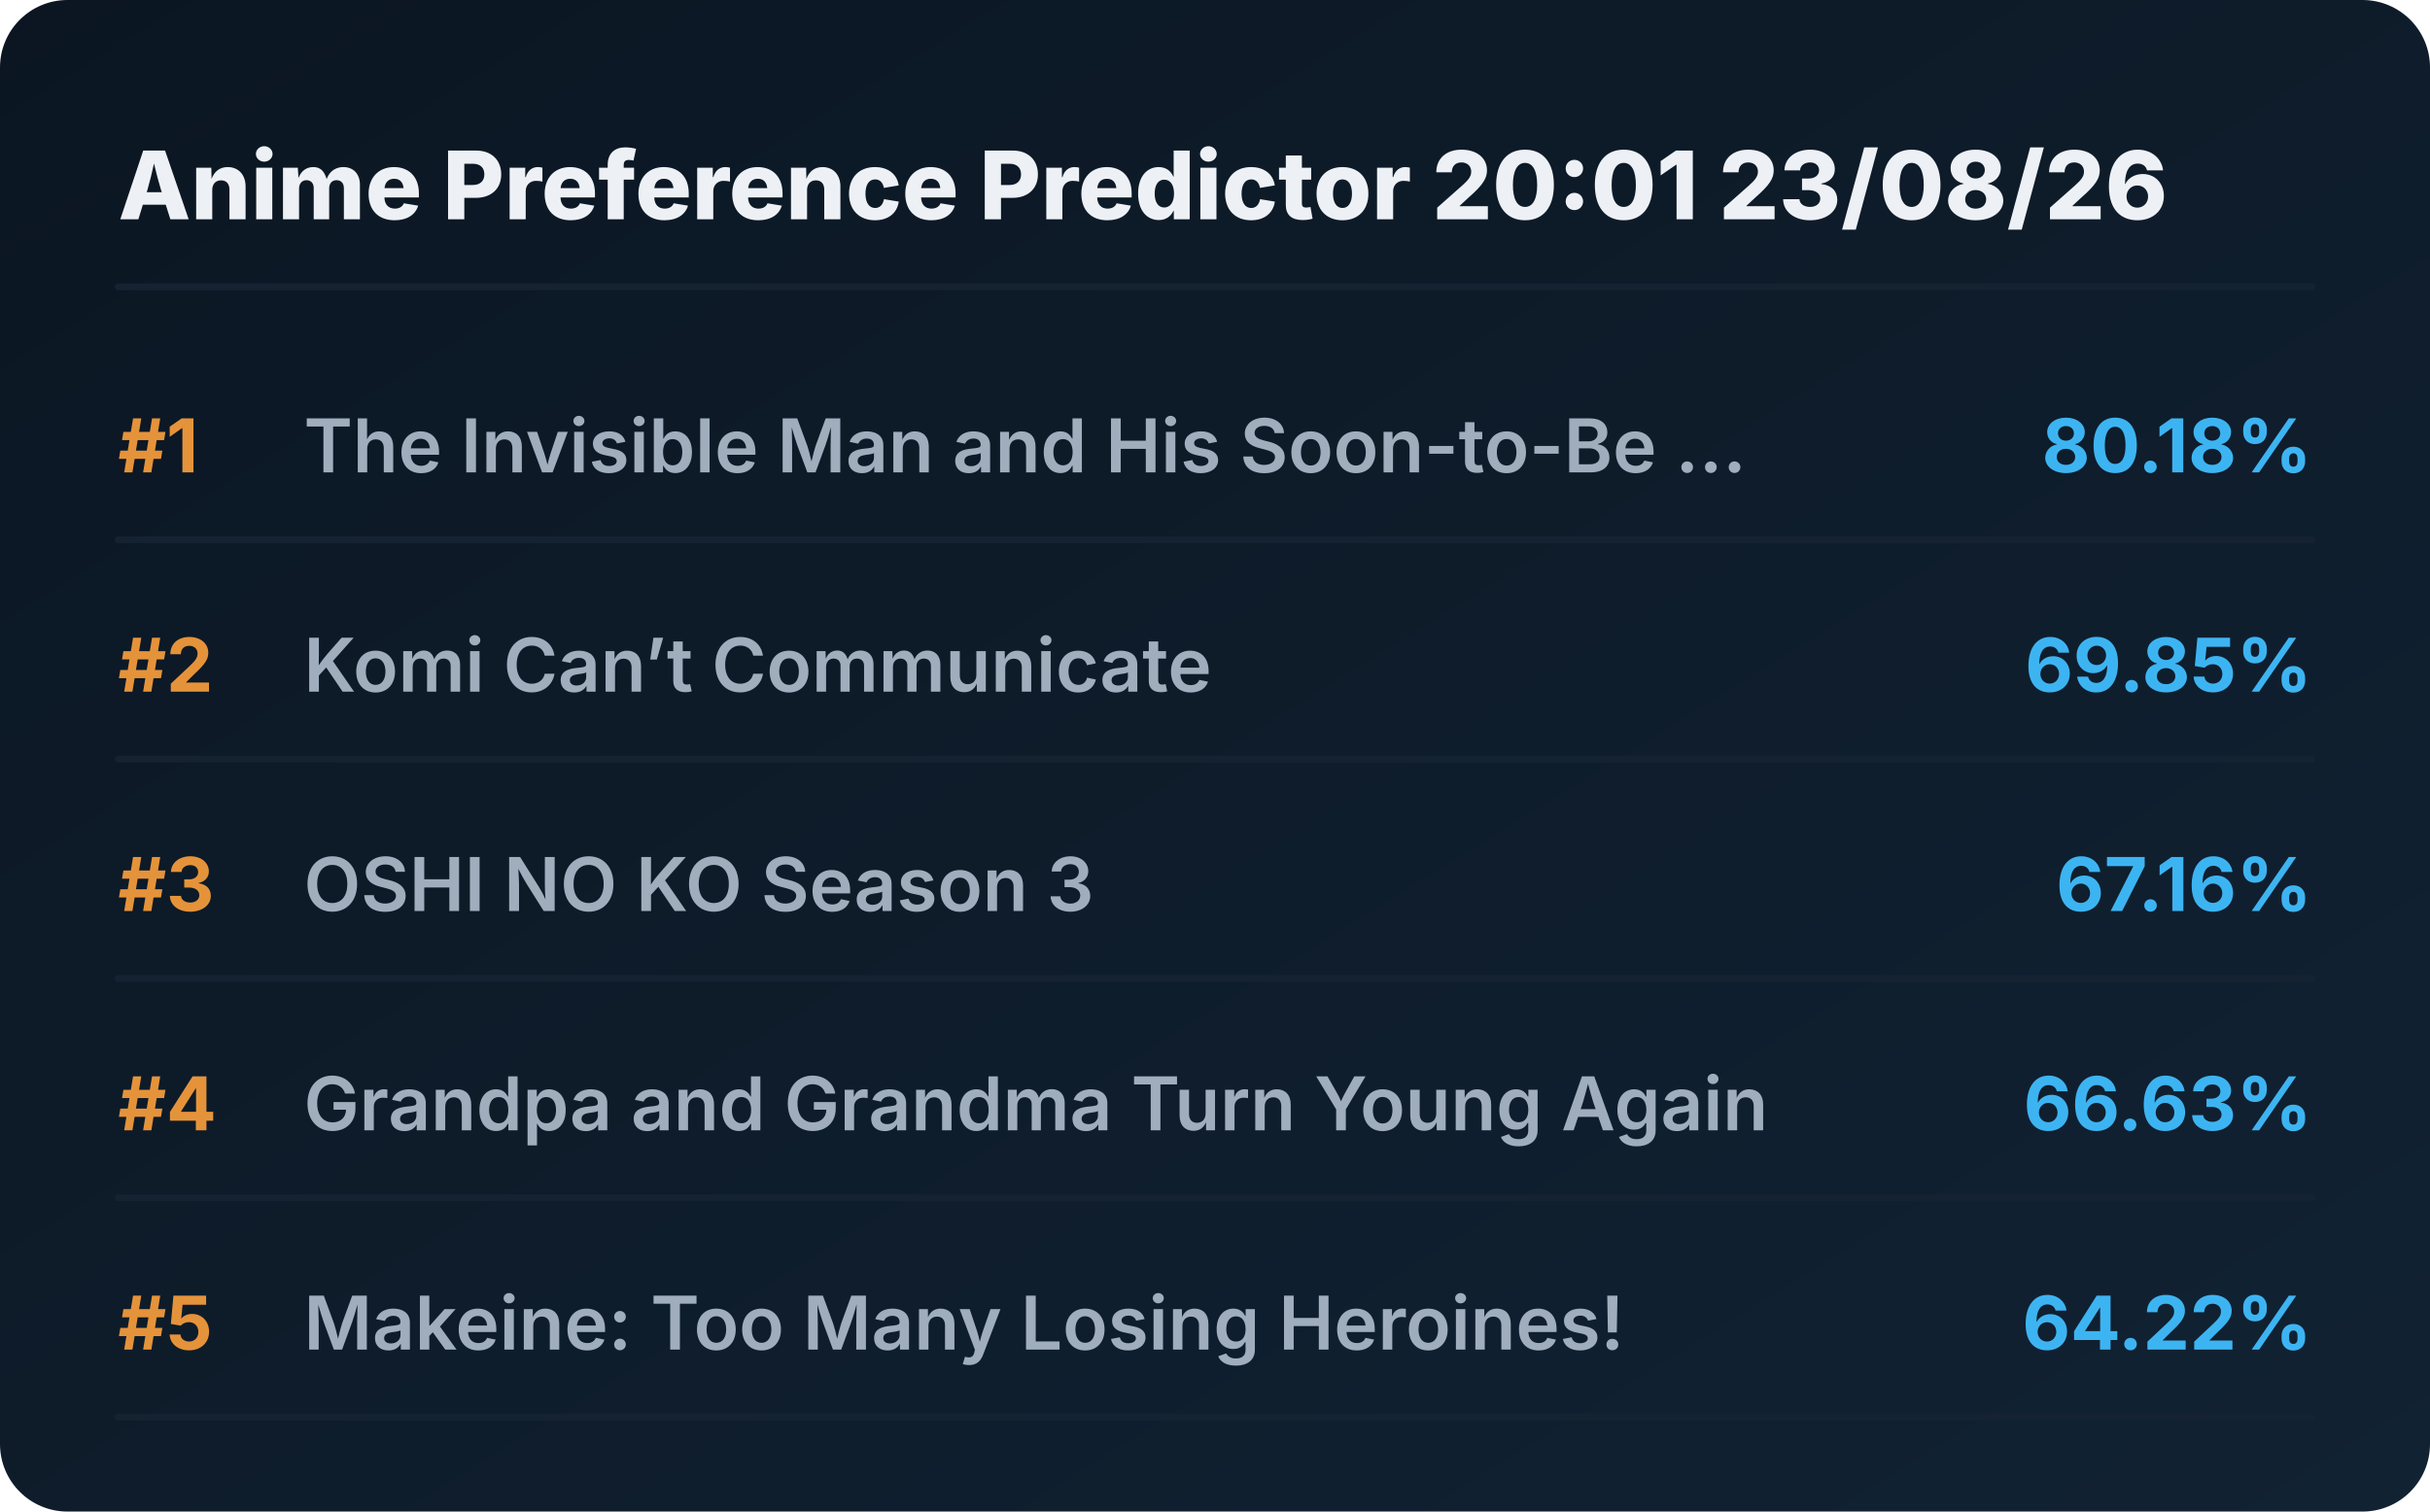
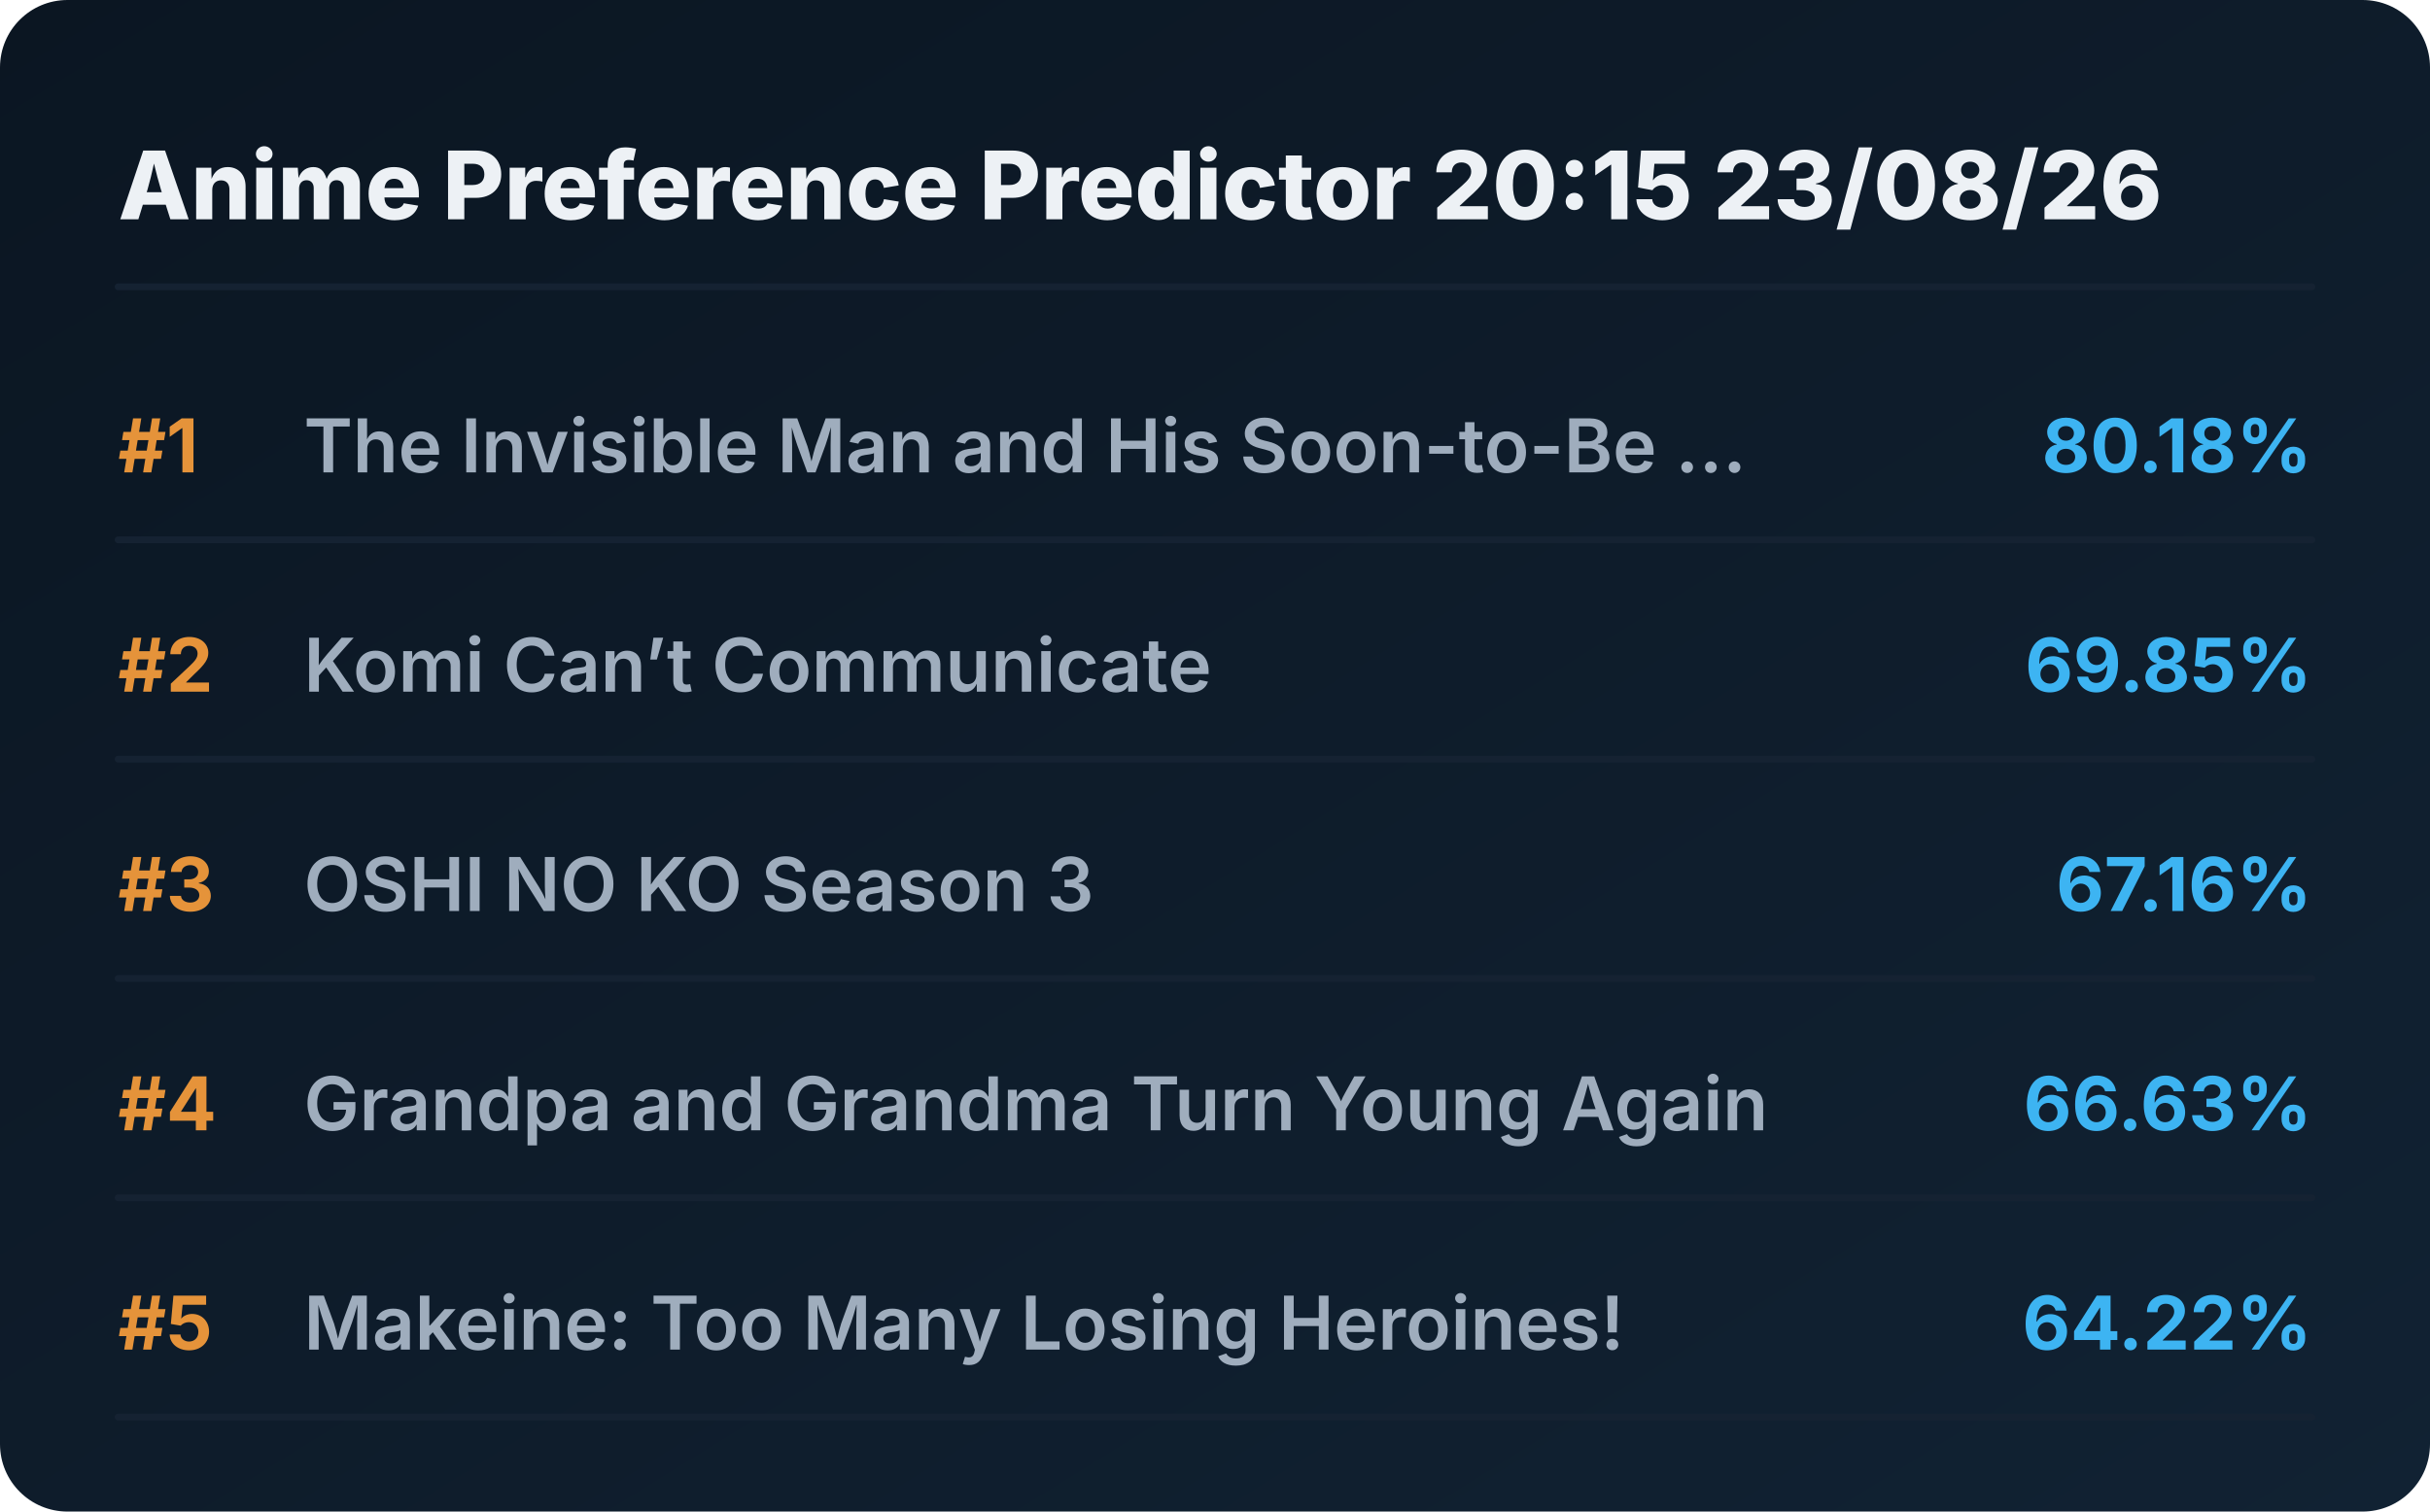
<svg xmlns="http://www.w3.org/2000/svg" viewBox="0 0 720 448" preserveAspectRatio="xMidYMid meet" style="width: 100%; height: auto; max-width: 720px;">
  <defs>
    <linearGradient id="boxGrad" x1="0%" y1="0%" x2="100%" y2="100%">
      <stop offset="0%" stop-color="#0b1622" />
      <stop offset="100%" stop-color="#112233" />
    </linearGradient>
    <clipPath id="titleClip">
      <rect x="90" y="0" width="510" height="100%" />
    </clipPath>
  </defs>
  <style>
    .bg { fill: url(#boxGrad); rx: 20px; }
    .header { font-family: 'Overpass', 'Inter', system-ui, sans-serif; font-weight: 800; font-size: 28px; fill: #edf1f5; }
    .rank { font-family: 'Overpass', 'Inter', system-ui, sans-serif; font-weight: 700; font-size: 22px; fill: #e5933a; }
    .title { font-family: 'Overpass', 'Inter', system-ui, sans-serif; font-weight: 600; font-size: 22px; fill: #9fadbd; }
    .score { font-family: 'Overpass', 'Inter', system-ui, sans-serif; font-weight: 700; font-size: 22px; fill: #3db4f2; }
    .line { stroke: #152232; stroke-width: 2; stroke-linecap: round; }
  </style>
  <rect class="bg" width="720" height="448" />
-   <text x="35" y="65" class="header">Anime Preference Predictor 20:01 23/08/26</text>
+   <text x="35" y="65" class="header">Anime Preference Predictor 20:15 23/08/26</text>
  <line x1="35" y1="85" x2="685" y2="85" class="line" />
  <g transform="translate(0, 0)">
    <text x="35" y="140" class="rank">#1</text>
    <text x="90" y="140" class="title">The Invisible Man and His Soon-to-Be ...</text>
    <text x="685" y="140" class="score" text-anchor="end">80.18%</text>
    <line x1="35" y1="160" x2="685" y2="160" class="line" />
  </g>
  <g transform="translate(0, 65)">
    <text x="35" y="140" class="rank">#2</text>
    <text x="90" y="140" class="title">Komi Can’t Communicate</text>
    <text x="685" y="140" class="score" text-anchor="end">69.85%</text>
    <line x1="35" y1="160" x2="685" y2="160" class="line" />
  </g>
  <g transform="translate(0, 130)">
    <text x="35" y="140" class="rank">#3</text>
    <text x="90" y="140" class="title">OSHI NO KO Season 3</text>
    <text x="685" y="140" class="score" text-anchor="end">67.16%</text>
    <line x1="35" y1="160" x2="685" y2="160" class="line" />
  </g>
  <g transform="translate(0, 195)">
    <text x="35" y="140" class="rank">#4</text>
    <text x="90" y="140" class="title">Grandpa and Grandma Turn Young Again</text>
    <text x="685" y="140" class="score" text-anchor="end">66.63%</text>
    <line x1="35" y1="160" x2="685" y2="160" class="line" />
  </g>
  <g transform="translate(0, 260)">
    <text x="35" y="140" class="rank">#5</text>
    <text x="90" y="140" class="title">Makeine: Too Many Losing Heroines!</text>
    <text x="685" y="140" class="score" text-anchor="end">64.22%</text>
    <line x1="35" y1="160" x2="685" y2="160" class="line" />
  </g>
</svg>
